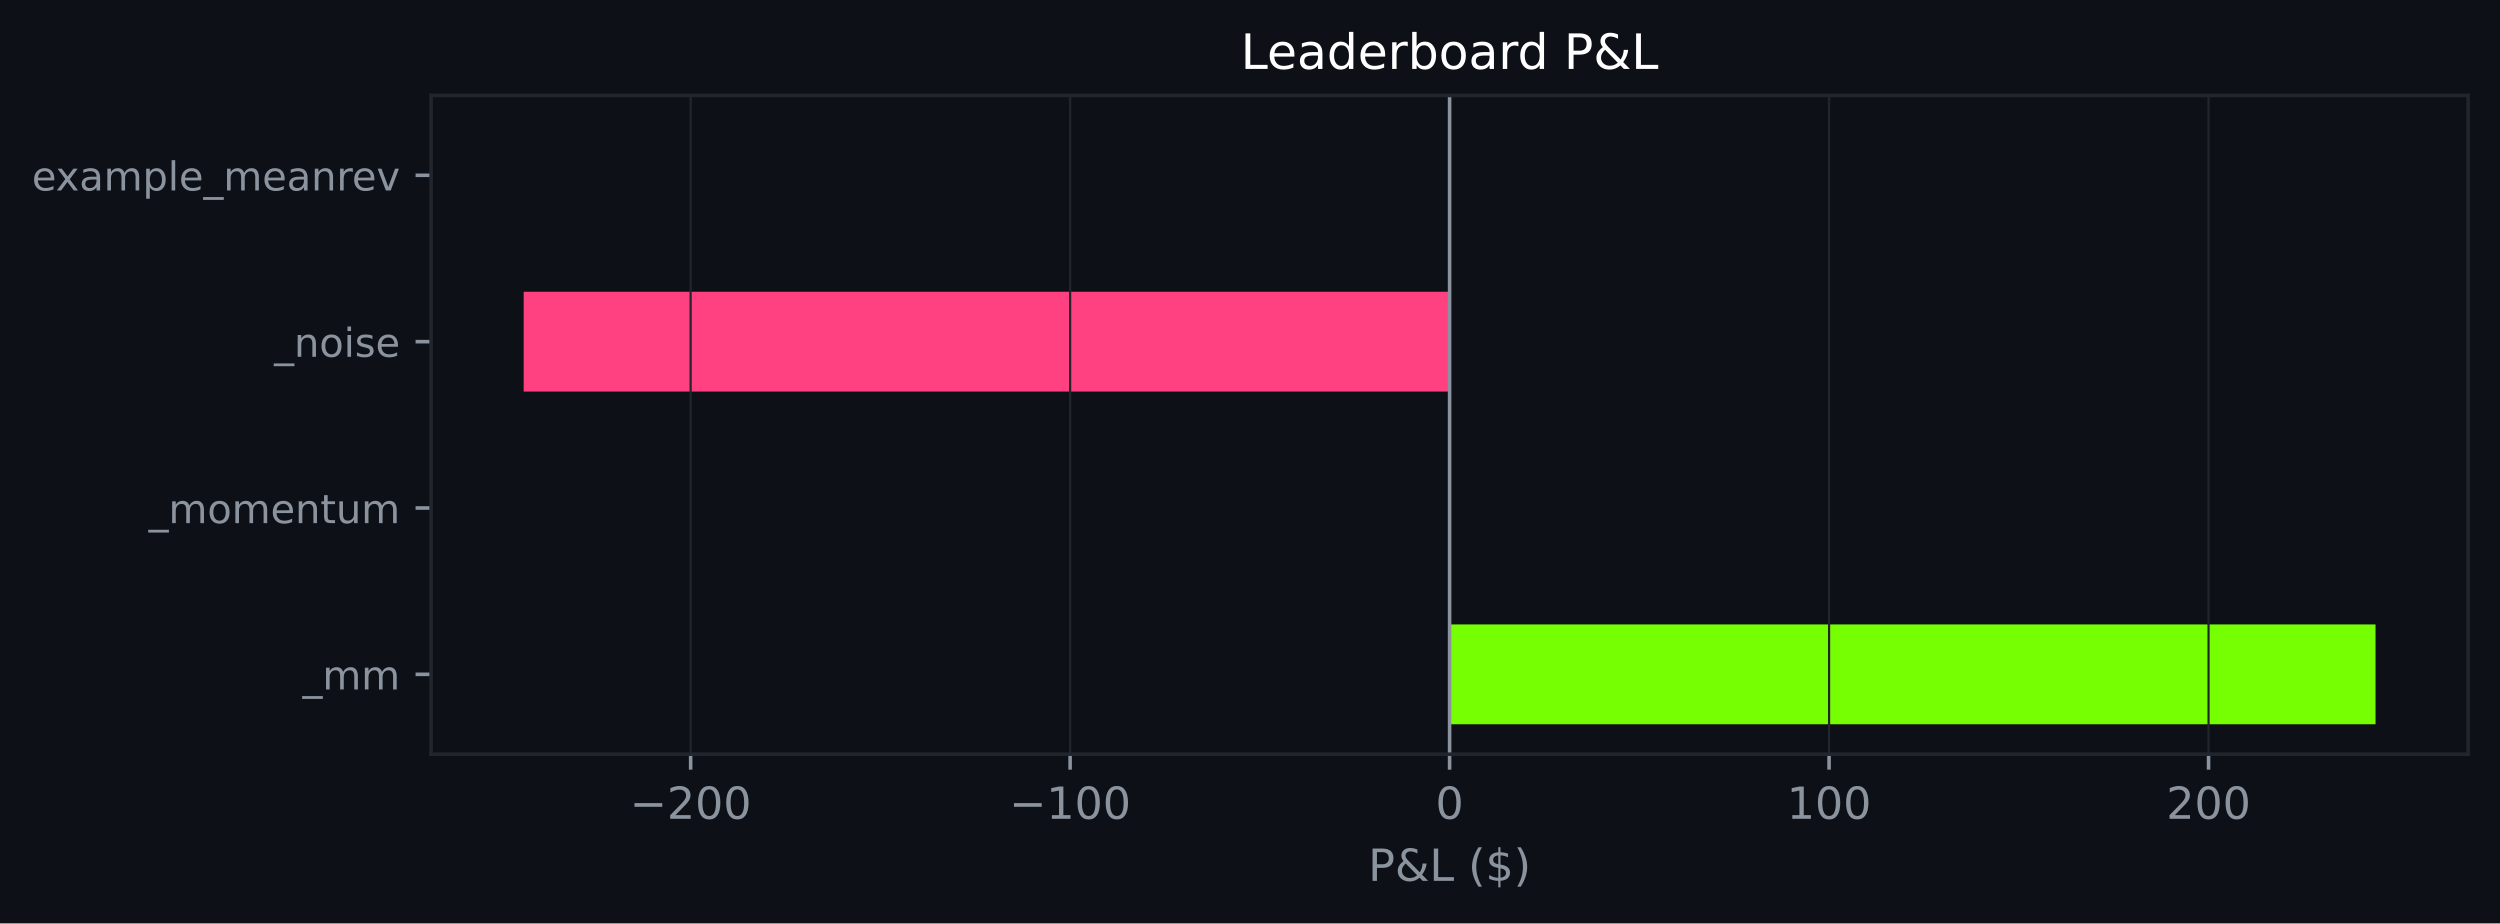
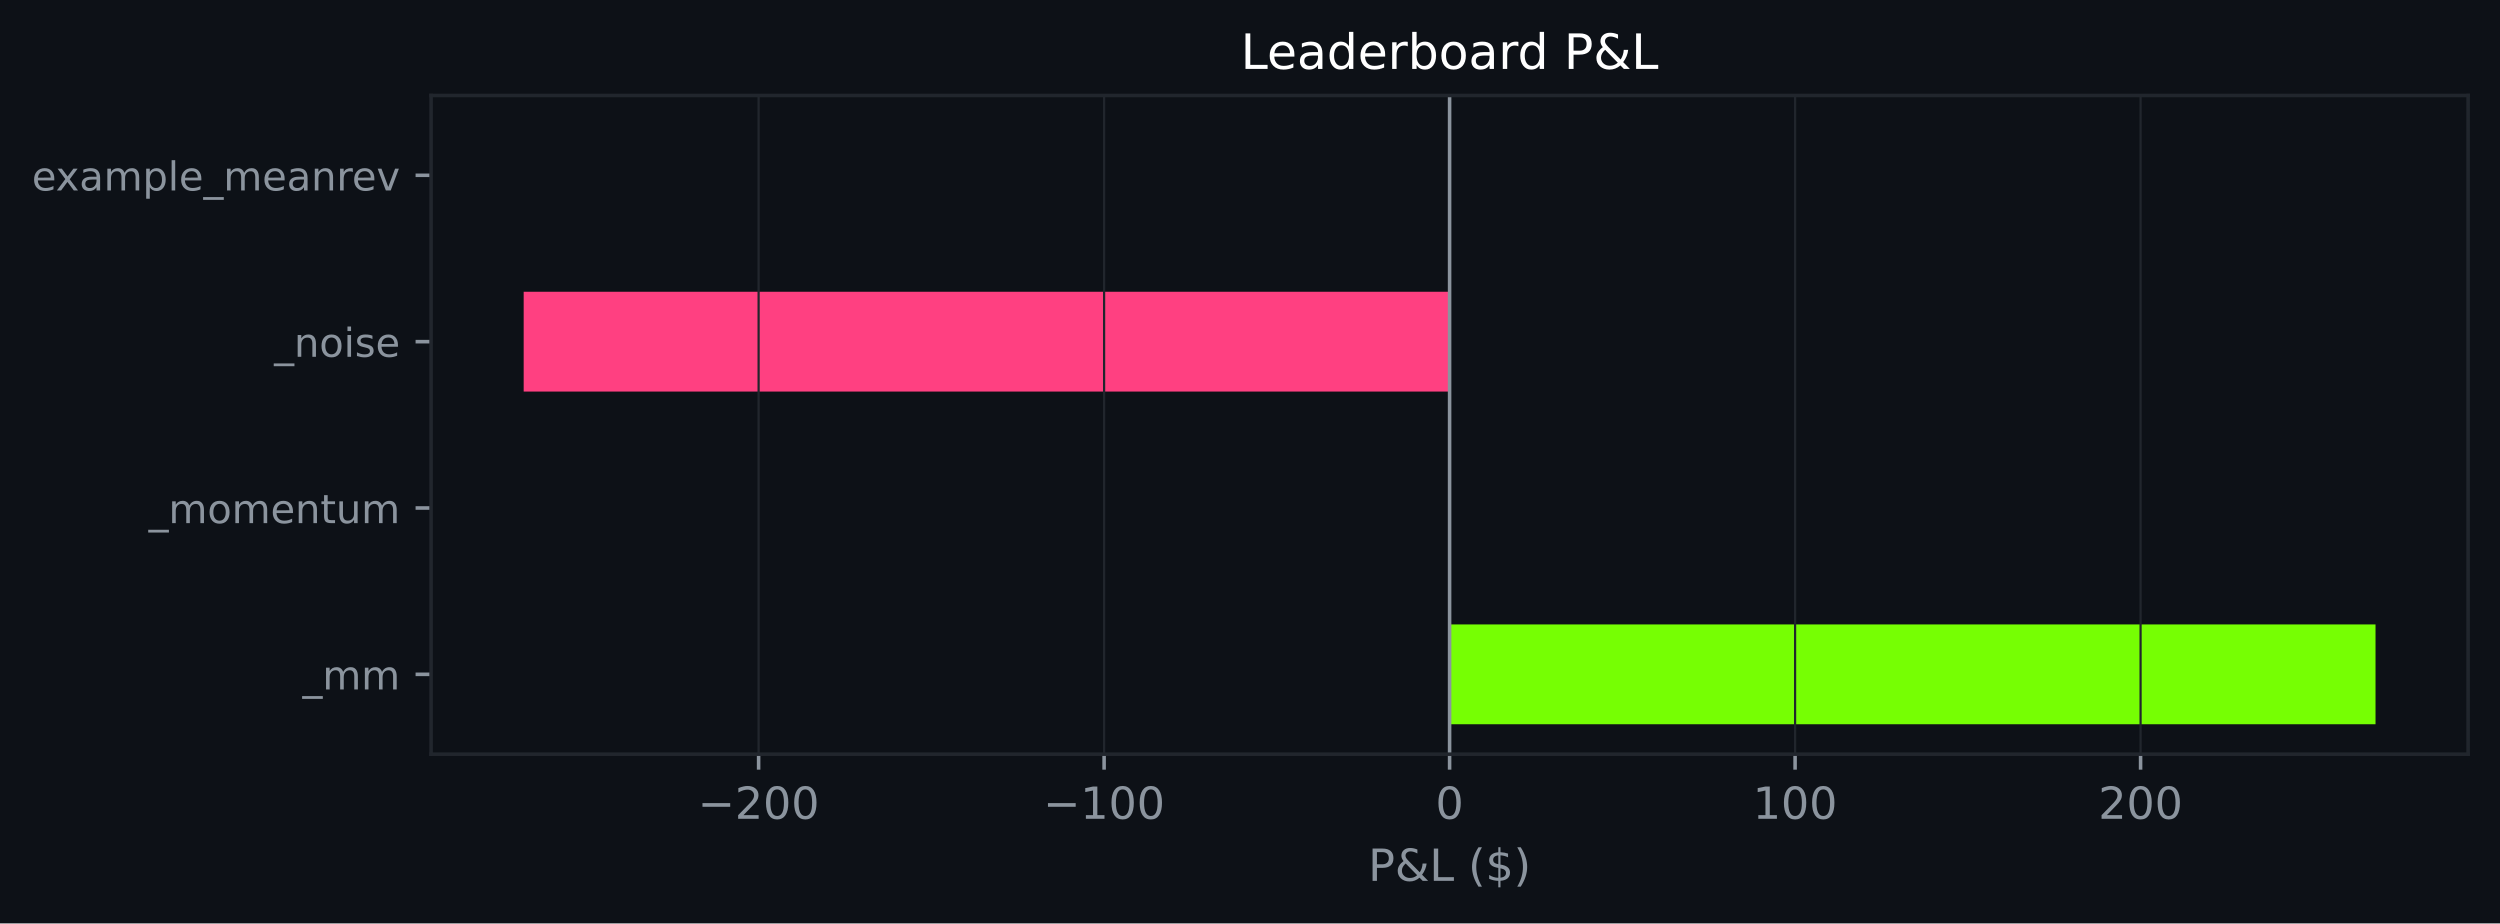
<svg xmlns="http://www.w3.org/2000/svg" xmlns:xlink="http://www.w3.org/1999/xlink" width="564.45pt" height="208.479pt" viewBox="0 0 564.45 208.479" version="1.1">
  <defs>
    <style type="text/css">*{stroke-linejoin: round; stroke-linecap: butt}</style>
  </defs>
  <g id="figure_1">
    <g id="patch_1">
      <path d="M 0 208.479  L 564.45 208.479  L 564.45 0  L 0 0  z " style="fill: #0d1117" />
    </g>
    <g id="axes_1">
      <g id="patch_2">
        <path d="M 97.33 170.279  L 557.25 170.279  L 557.25 21.558  L 97.33 21.558  z " style="fill: #0d1117" />
      </g>
      <g id="patch_3">
-         <path d="M 327.29 163.519  L 536.345 163.519  L 536.345 140.985  L 327.29 140.985  z " clip-path="url(#p3aa090c8e3)" style="fill: #76ff03" />
+         <path d="M 327.29 163.519  L 536.345 163.519  L 536.345 140.985  L 327.29 140.985  z " clip-path="url(#p7fc73b488f)" style="fill: #76ff03" />
      </g>
      <g id="patch_4">
-         <path d="M 327.29 125.963  L 327.29 125.963  L 327.29 103.43  L 327.29 103.43  z " clip-path="url(#p3aa090c8e3)" style="fill: #76ff03" />
+         <path d="M 327.29 125.963  L 327.29 125.963  L 327.29 103.43  L 327.29 103.43  z " clip-path="url(#p7fc73b488f)" style="fill: #76ff03" />
      </g>
      <g id="patch_5">
-         <path d="M 327.29 88.407  L 118.236 88.407  L 118.236 65.874  L 327.29 65.874  z " clip-path="url(#p3aa090c8e3)" style="fill: #ff4081" />
+         <path d="M 327.29 88.407  L 118.236 88.407  L 118.236 65.874  L 327.29 65.874  z " clip-path="url(#p7fc73b488f)" style="fill: #ff4081" />
      </g>
      <g id="patch_6">
-         <path d="M 327.29 50.852  L 327.29 50.852  L 327.29 28.318  L 327.29 28.318  z " clip-path="url(#p3aa090c8e3)" style="fill: #76ff03" />
+         <path d="M 327.29 50.852  L 327.29 50.852  L 327.29 28.318  L 327.29 28.318  z " clip-path="url(#p7fc73b488f)" style="fill: #76ff03" />
      </g>
      <g id="matplotlib.axis_1">
        <g id="xtick_1">
          <g id="line2d_1">
-             <path d="M 155.934 170.279  L 155.934 21.558  " clip-path="url(#p3aa090c8e3)" style="fill: none; stroke: #21262d; stroke-width: 0.5; stroke-linecap: square" />
+             <path d="M 171.28 170.279  L 171.28 21.558  " clip-path="url(#p7fc73b488f)" style="fill: none; stroke: #21262d; stroke-width: 0.5; stroke-linecap: square" />
          </g>
          <g id="line2d_2">
            <defs>
-               <path id="mb84b45d178" d="M 0 0  L 0 3.5  " style="stroke: #8b949e; stroke-width: 0.8" />
+               <path id="m3b93b36591" d="M 0 0  L 0 3.5  " style="stroke: #8b949e; stroke-width: 0.8" />
            </defs>
            <g>
-               <use xlink:href="#mb84b45d178" x="155.934" y="170.279" style="fill: #8b949e; stroke: #8b949e; stroke-width: 0.8" />
+               <use xlink:href="#m3b93b36591" x="171.28" y="170.279" style="fill: #8b949e; stroke: #8b949e; stroke-width: 0.8" />
            </g>
          </g>
          <g id="text_1">
-             <g style="fill: #8b949e" transform="translate(142.2007 184.8762) scale(0.1 -0.1)">
+             <g style="fill: #8b949e" transform="translate(157.546 184.8762) scale(0.1 -0.1)">
              <defs>
                <path id="DejaVuSans-c9c" d="M 678 2272  L 4684 2272  L 4684 1741  L 678 1741  L 678 2272  z " transform="scale(0.015625)" />
                <path id="DejaVuSans-15" d="M 1228 531  L 3431 531  L 3431 0  L 469 0  L 469 531  Q 828 903 1448 1529  Q 2069 2156 2228 2338  Q 2531 2678 2651 2914  Q 2772 3150 2772 3378  Q 2772 3750 2511 3984  Q 2250 4219 1831 4219  Q 1534 4219 1204 4116  Q 875 4013 500 3803  L 500 4441  Q 881 4594 1212 4672  Q 1544 4750 1819 4750  Q 2544 4750 2975 4387  Q 3406 4025 3406 3419  Q 3406 3131 3298 2873  Q 3191 2616 2906 2266  Q 2828 2175 2409 1742  Q 1991 1309 1228 531  z " transform="scale(0.015625)" />
                <path id="DejaVuSans-13" d="M 2034 4250  Q 1547 4250 1301 3770  Q 1056 3291 1056 2328  Q 1056 1369 1301 889  Q 1547 409 2034 409  Q 2525 409 2770 889  Q 3016 1369 3016 2328  Q 3016 3291 2770 3770  Q 2525 4250 2034 4250  z M 2034 4750  Q 2819 4750 3233 4129  Q 3647 3509 3647 2328  Q 3647 1150 3233 529  Q 2819 -91 2034 -91  Q 1250 -91 836 529  Q 422 1150 422 2328  Q 422 3509 836 4129  Q 1250 4750 2034 4750  z " transform="scale(0.015625)" />
              </defs>
              <use xlink:href="#DejaVuSans-c9c" />
              <use xlink:href="#DejaVuSans-15" transform="translate(83.79688 0)" />
              <use xlink:href="#DejaVuSans-13" transform="translate(147.4219 0)" />
              <use xlink:href="#DejaVuSans-13" transform="translate(211.0469 0)" />
            </g>
          </g>
        </g>
        <g id="xtick_2">
          <g id="line2d_3">
-             <path d="M 241.612 170.279  L 241.612 21.558  " clip-path="url(#p3aa090c8e3)" style="fill: none; stroke: #21262d; stroke-width: 0.5; stroke-linecap: square" />
+             <path d="M 249.285 170.279  L 249.285 21.558  " clip-path="url(#p7fc73b488f)" style="fill: none; stroke: #21262d; stroke-width: 0.5; stroke-linecap: square" />
          </g>
          <g id="line2d_4">
            <g>
-               <use xlink:href="#mb84b45d178" x="241.612" y="170.279" style="fill: #8b949e; stroke: #8b949e; stroke-width: 0.8" />
+               <use xlink:href="#m3b93b36591" x="249.285" y="170.279" style="fill: #8b949e; stroke: #8b949e; stroke-width: 0.8" />
            </g>
          </g>
          <g id="text_2">
-             <g style="fill: #8b949e" transform="translate(227.8788 184.8762) scale(0.1 -0.1)">
+             <g style="fill: #8b949e" transform="translate(235.5514 184.8762) scale(0.1 -0.1)">
              <defs>
                <path id="DejaVuSans-14" d="M 794 531  L 1825 531  L 1825 4091  L 703 3866  L 703 4441  L 1819 4666  L 2450 4666  L 2450 531  L 3481 531  L 3481 0  L 794 0  L 794 531  z " transform="scale(0.015625)" />
              </defs>
              <use xlink:href="#DejaVuSans-c9c" />
              <use xlink:href="#DejaVuSans-14" transform="translate(83.79688 0)" />
              <use xlink:href="#DejaVuSans-13" transform="translate(147.4219 0)" />
              <use xlink:href="#DejaVuSans-13" transform="translate(211.0469 0)" />
            </g>
          </g>
        </g>
        <g id="xtick_3">
          <g id="line2d_5">
-             <path d="M 327.29 170.279  L 327.29 21.558  " clip-path="url(#p3aa090c8e3)" style="fill: none; stroke: #21262d; stroke-width: 0.5; stroke-linecap: square" />
+             <path d="M 327.29 170.279  L 327.29 21.558  " clip-path="url(#p7fc73b488f)" style="fill: none; stroke: #21262d; stroke-width: 0.5; stroke-linecap: square" />
          </g>
          <g id="line2d_6">
            <g>
-               <use xlink:href="#mb84b45d178" x="327.29" y="170.279" style="fill: #8b949e; stroke: #8b949e; stroke-width: 0.8" />
+               <use xlink:href="#m3b93b36591" x="327.29" y="170.279" style="fill: #8b949e; stroke: #8b949e; stroke-width: 0.8" />
            </g>
          </g>
          <g id="text_3">
            <g style="fill: #8b949e" transform="translate(324.1092 184.8762) scale(0.1 -0.1)">
              <use xlink:href="#DejaVuSans-13" />
            </g>
          </g>
        </g>
        <g id="xtick_4">
          <g id="line2d_7">
-             <path d="M 412.969 170.279  L 412.969 21.558  " clip-path="url(#p3aa090c8e3)" style="fill: none; stroke: #21262d; stroke-width: 0.5; stroke-linecap: square" />
+             <path d="M 405.296 170.279  L 405.296 21.558  " clip-path="url(#p7fc73b488f)" style="fill: none; stroke: #21262d; stroke-width: 0.5; stroke-linecap: square" />
          </g>
          <g id="line2d_8">
            <g>
-               <use xlink:href="#mb84b45d178" x="412.969" y="170.279" style="fill: #8b949e; stroke: #8b949e; stroke-width: 0.8" />
+               <use xlink:href="#m3b93b36591" x="405.296" y="170.279" style="fill: #8b949e; stroke: #8b949e; stroke-width: 0.8" />
            </g>
          </g>
          <g id="text_4">
-             <g style="fill: #8b949e" transform="translate(403.4248 184.8762) scale(0.1 -0.1)">
+             <g style="fill: #8b949e" transform="translate(395.7521 184.8762) scale(0.1 -0.1)">
              <use xlink:href="#DejaVuSans-14" />
              <use xlink:href="#DejaVuSans-13" transform="translate(63.625 0)" />
              <use xlink:href="#DejaVuSans-13" transform="translate(127.25 0)" />
            </g>
          </g>
        </g>
        <g id="xtick_5">
          <g id="line2d_9">
-             <path d="M 498.647 170.279  L 498.647 21.558  " clip-path="url(#p3aa090c8e3)" style="fill: none; stroke: #21262d; stroke-width: 0.5; stroke-linecap: square" />
+             <path d="M 483.301 170.279  L 483.301 21.558  " clip-path="url(#p7fc73b488f)" style="fill: none; stroke: #21262d; stroke-width: 0.5; stroke-linecap: square" />
          </g>
          <g id="line2d_10">
            <g>
-               <use xlink:href="#mb84b45d178" x="498.647" y="170.279" style="fill: #8b949e; stroke: #8b949e; stroke-width: 0.8" />
+               <use xlink:href="#m3b93b36591" x="483.301" y="170.279" style="fill: #8b949e; stroke: #8b949e; stroke-width: 0.8" />
            </g>
          </g>
          <g id="text_5">
-             <g style="fill: #8b949e" transform="translate(489.1029 184.8762) scale(0.1 -0.1)">
+             <g style="fill: #8b949e" transform="translate(473.7576 184.8762) scale(0.1 -0.1)">
              <use xlink:href="#DejaVuSans-15" />
              <use xlink:href="#DejaVuSans-13" transform="translate(63.625 0)" />
              <use xlink:href="#DejaVuSans-13" transform="translate(127.25 0)" />
            </g>
          </g>
        </g>
        <g id="text_6">
          <g style="fill: #8b949e" transform="translate(308.9186 198.877) scale(0.1 -0.1)">
            <defs>
              <path id="DejaVuSans-33" d="M 1259 4147  L 1259 2394  L 2053 2394  Q 2494 2394 2734 2622  Q 2975 2850 2975 3272  Q 2975 3691 2734 3919  Q 2494 4147 2053 4147  L 1259 4147  z M 628 4666  L 2053 4666  Q 2838 4666 3239 4311  Q 3641 3956 3641 3272  Q 3641 2581 3239 2228  Q 2838 1875 2053 1875  L 1259 1875  L 1259 0  L 628 0  L 628 4666  z " transform="scale(0.015625)" />
              <path id="DejaVuSans-9" d="M 1556 2509  Q 1272 2256 1139 2004  Q 1006 1753 1006 1478  Q 1006 1022 1337 719  Q 1669 416 2169 416  Q 2466 416 2725 514  Q 2984 613 3213 813  L 1556 2509  z M 1997 2859  L 3584 1234  Q 3769 1513 3872 1830  Q 3975 2147 3994 2503  L 4575 2503  Q 4538 2091 4375 1687  Q 4213 1284 3922 891  L 4794 0  L 4006 0  L 3559 459  Q 3234 181 2878 45  Q 2522 -91 2113 -91  Q 1359 -91 881 339  Q 403 769 403 1441  Q 403 1841 612 2192  Q 822 2544 1241 2853  Q 1091 3050 1012 3245  Q 934 3441 934 3628  Q 934 4134 1281 4442  Q 1628 4750 2203 4750  Q 2463 4750 2720 4694  Q 2978 4638 3244 4525  L 3244 3956  Q 2972 4103 2725 4179  Q 2478 4256 2266 4256  Q 1938 4256 1733 4082  Q 1528 3909 1528 3634  Q 1528 3475 1620 3314  Q 1713 3153 1997 2859  z " transform="scale(0.015625)" />
              <path id="DejaVuSans-2f" d="M 628 4666  L 1259 4666  L 1259 531  L 3531 531  L 3531 0  L 628 0  L 628 4666  z " transform="scale(0.015625)" />
              <path id="DejaVuSans-3" transform="scale(0.015625)" />
              <path id="DejaVuSans-b" d="M 1984 4856  Q 1566 4138 1362 3434  Q 1159 2731 1159 2009  Q 1159 1288 1364 580  Q 1569 -128 1984 -844  L 1484 -844  Q 1016 -109 783 600  Q 550 1309 550 2009  Q 550 2706 781 3412  Q 1013 4119 1484 4856  L 1984 4856  z " transform="scale(0.015625)" />
              <path id="DejaVuSans-7" d="M 2163 -941  L 1850 -941  L 1847 0  Q 1519 6 1191 76  Q 863 147 531 288  L 531 850  Q 850 650 1176 548  Q 1503 447 1850 444  L 1850 1869  Q 1159 1981 845 2250  Q 531 2519 531 2988  Q 531 3497 872 3790  Q 1213 4084 1850 4128  L 1850 4863  L 2163 4863  L 2163 4138  Q 2453 4125 2725 4076  Q 2997 4028 3256 3944  L 3256 3397  Q 2997 3528 2723 3600  Q 2450 3672 2163 3684  L 2163 2350  Q 2872 2241 3206 1959  Q 3541 1678 3541 1191  Q 3541 663 3186 358  Q 2831 53 2163 6  L 2163 -941  z M 1850 2406  L 1850 3688  Q 1488 3647 1297 3481  Q 1106 3316 1106 3041  Q 1106 2772 1282 2622  Q 1459 2472 1850 2406  z M 2163 1806  L 2163 453  Q 2559 506 2761 678  Q 2963 850 2963 1131  Q 2963 1406 2770 1568  Q 2578 1731 2163 1806  z " transform="scale(0.015625)" />
              <path id="DejaVuSans-c" d="M 513 4856  L 1013 4856  Q 1481 4119 1714 3412  Q 1947 2706 1947 2009  Q 1947 1309 1714 600  Q 1481 -109 1013 -844  L 513 -844  Q 928 -128 1133 580  Q 1338 1288 1338 2009  Q 1338 2731 1133 3434  Q 928 4138 513 4856  z " transform="scale(0.015625)" />
            </defs>
            <use xlink:href="#DejaVuSans-33" />
            <use xlink:href="#DejaVuSans-9" transform="translate(60.29688 0)" />
            <use xlink:href="#DejaVuSans-2f" transform="translate(138.2812 0)" />
            <use xlink:href="#DejaVuSans-3" transform="translate(194 0)" />
            <use xlink:href="#DejaVuSans-b" transform="translate(225.7812 0)" />
            <use xlink:href="#DejaVuSans-7" transform="translate(264.7969 0)" />
            <use xlink:href="#DejaVuSans-c" transform="translate(328.4219 0)" />
          </g>
        </g>
      </g>
      <g id="matplotlib.axis_2">
        <g id="ytick_1">
          <g id="line2d_11">
            <defs>
-               <path id="m17c66e383b" d="M 0 0  L -3.5 0  " style="stroke: #8b949e; stroke-width: 0.8" />
+               <path id="m9989f6254d" d="M 0 0  L -3.5 0  " style="stroke: #8b949e; stroke-width: 0.8" />
            </defs>
            <g>
-               <use xlink:href="#m17c66e383b" x="97.33" y="152.252" style="fill: #8b949e; stroke: #8b949e; stroke-width: 0.8" />
+               <use xlink:href="#m9989f6254d" x="97.33" y="152.252" style="fill: #8b949e; stroke: #8b949e; stroke-width: 0.8" />
            </g>
          </g>
          <g id="text_7">
            <g style="fill: #8b949e" transform="translate(68.29734 155.6708) scale(0.09 -0.09)">
              <defs>
                <path id="DejaVuSans-42" d="M 3263 -1063  L 3263 -1509  L -63 -1509  L -63 -1063  L 3263 -1063  z " transform="scale(0.015625)" />
                <path id="DejaVuSans-50" d="M 3328 2828  Q 3544 3216 3844 3400  Q 4144 3584 4550 3584  Q 5097 3584 5394 3201  Q 5691 2819 5691 2113  L 5691 0  L 5113 0  L 5113 2094  Q 5113 2597 4934 2840  Q 4756 3084 4391 3084  Q 3944 3084 3684 2787  Q 3425 2491 3425 1978  L 3425 0  L 2847 0  L 2847 2094  Q 2847 2600 2669 2842  Q 2491 3084 2119 3084  Q 1678 3084 1418 2786  Q 1159 2488 1159 1978  L 1159 0  L 581 0  L 581 3500  L 1159 3500  L 1159 2956  Q 1356 3278 1631 3431  Q 1906 3584 2284 3584  Q 2666 3584 2933 3390  Q 3200 3197 3328 2828  z " transform="scale(0.015625)" />
              </defs>
              <use xlink:href="#DejaVuSans-42" />
              <use xlink:href="#DejaVuSans-50" transform="translate(50 0)" />
              <use xlink:href="#DejaVuSans-50" transform="translate(147.4062 0)" />
            </g>
          </g>
        </g>
        <g id="ytick_2">
          <g id="line2d_12">
            <g>
-               <use xlink:href="#m17c66e383b" x="97.33" y="114.696" style="fill: #8b949e; stroke: #8b949e; stroke-width: 0.8" />
+               <use xlink:href="#m9989f6254d" x="97.33" y="114.696" style="fill: #8b949e; stroke: #8b949e; stroke-width: 0.8" />
            </g>
          </g>
          <g id="text_8">
            <g style="fill: #8b949e" transform="translate(33.55031 118.1152) scale(0.09 -0.09)">
              <defs>
                <path id="DejaVuSans-52" d="M 1959 3097  Q 1497 3097 1228 2736  Q 959 2375 959 1747  Q 959 1119 1226 758  Q 1494 397 1959 397  Q 2419 397 2687 759  Q 2956 1122 2956 1747  Q 2956 2369 2687 2733  Q 2419 3097 1959 3097  z M 1959 3584  Q 2709 3584 3137 3096  Q 3566 2609 3566 1747  Q 3566 888 3137 398  Q 2709 -91 1959 -91  Q 1206 -91 779 398  Q 353 888 353 1747  Q 353 2609 779 3096  Q 1206 3584 1959 3584  z " transform="scale(0.015625)" />
                <path id="DejaVuSans-48" d="M 3597 1894  L 3597 1613  L 953 1613  Q 991 1019 1311 708  Q 1631 397 2203 397  Q 2534 397 2845 478  Q 3156 559 3463 722  L 3463 178  Q 3153 47 2828 -22  Q 2503 -91 2169 -91  Q 1331 -91 842 396  Q 353 884 353 1716  Q 353 2575 817 3079  Q 1281 3584 2069 3584  Q 2775 3584 3186 3129  Q 3597 2675 3597 1894  z M 3022 2063  Q 3016 2534 2758 2815  Q 2500 3097 2075 3097  Q 1594 3097 1305 2825  Q 1016 2553 972 2059  L 3022 2063  z " transform="scale(0.015625)" />
                <path id="DejaVuSans-51" d="M 3513 2113  L 3513 0  L 2938 0  L 2938 2094  Q 2938 2591 2744 2837  Q 2550 3084 2163 3084  Q 1697 3084 1428 2787  Q 1159 2491 1159 1978  L 1159 0  L 581 0  L 581 3500  L 1159 3500  L 1159 2956  Q 1366 3272 1645 3428  Q 1925 3584 2291 3584  Q 2894 3584 3203 3211  Q 3513 2838 3513 2113  z " transform="scale(0.015625)" />
                <path id="DejaVuSans-57" d="M 1172 4494  L 1172 3500  L 2356 3500  L 2356 3053  L 1172 3053  L 1172 1153  Q 1172 725 1289 603  Q 1406 481 1766 481  L 2356 481  L 2356 0  L 1766 0  Q 1100 0 847 248  Q 594 497 594 1153  L 594 3053  L 172 3053  L 172 3500  L 594 3500  L 594 4494  L 1172 4494  z " transform="scale(0.015625)" />
                <path id="DejaVuSans-58" d="M 544 1381  L 544 3500  L 1119 3500  L 1119 1403  Q 1119 906 1312 657  Q 1506 409 1894 409  Q 2359 409 2629 706  Q 2900 1003 2900 1516  L 2900 3500  L 3475 3500  L 3475 0  L 2900 0  L 2900 538  Q 2691 219 2414 64  Q 2138 -91 1772 -91  Q 1169 -91 856 284  Q 544 659 544 1381  z M 1991 3584  L 1991 3584  z " transform="scale(0.015625)" />
              </defs>
              <use xlink:href="#DejaVuSans-42" />
              <use xlink:href="#DejaVuSans-50" transform="translate(50 0)" />
              <use xlink:href="#DejaVuSans-52" transform="translate(147.4062 0)" />
              <use xlink:href="#DejaVuSans-50" transform="translate(208.5938 0)" />
              <use xlink:href="#DejaVuSans-48" transform="translate(306 0)" />
              <use xlink:href="#DejaVuSans-51" transform="translate(367.5312 0)" />
              <use xlink:href="#DejaVuSans-57" transform="translate(430.9062 0)" />
              <use xlink:href="#DejaVuSans-58" transform="translate(470.1094 0)" />
              <use xlink:href="#DejaVuSans-50" transform="translate(533.4844 0)" />
            </g>
          </g>
        </g>
        <g id="ytick_3">
          <g id="line2d_13">
            <g>
-               <use xlink:href="#m17c66e383b" x="97.33" y="77.141" style="fill: #8b949e; stroke: #8b949e; stroke-width: 0.8" />
+               <use xlink:href="#m9989f6254d" x="97.33" y="77.141" style="fill: #8b949e; stroke: #8b949e; stroke-width: 0.8" />
            </g>
          </g>
          <g id="text_9">
            <g style="fill: #8b949e" transform="translate(61.89328 80.55989) scale(0.09 -0.09)">
              <defs>
                <path id="DejaVuSans-4c" d="M 603 3500  L 1178 3500  L 1178 0  L 603 0  L 603 3500  z M 603 4863  L 1178 4863  L 1178 4134  L 603 4134  L 603 4863  z " transform="scale(0.015625)" />
                <path id="DejaVuSans-56" d="M 2834 3397  L 2834 2853  Q 2591 2978 2328 3040  Q 2066 3103 1784 3103  Q 1356 3103 1142 2972  Q 928 2841 928 2578  Q 928 2378 1081 2264  Q 1234 2150 1697 2047  L 1894 2003  Q 2506 1872 2764 1633  Q 3022 1394 3022 966  Q 3022 478 2636 193  Q 2250 -91 1575 -91  Q 1294 -91 989 -36  Q 684 19 347 128  L 347 722  Q 666 556 975 473  Q 1284 391 1588 391  Q 1994 391 2212 530  Q 2431 669 2431 922  Q 2431 1156 2273 1281  Q 2116 1406 1581 1522  L 1381 1569  Q 847 1681 609 1914  Q 372 2147 372 2553  Q 372 3047 722 3315  Q 1072 3584 1716 3584  Q 2034 3584 2315 3537  Q 2597 3491 2834 3397  z " transform="scale(0.015625)" />
              </defs>
              <use xlink:href="#DejaVuSans-42" />
              <use xlink:href="#DejaVuSans-51" transform="translate(50 0)" />
              <use xlink:href="#DejaVuSans-52" transform="translate(113.375 0)" />
              <use xlink:href="#DejaVuSans-4c" transform="translate(174.5625 0)" />
              <use xlink:href="#DejaVuSans-56" transform="translate(202.3438 0)" />
              <use xlink:href="#DejaVuSans-48" transform="translate(254.4375 0)" />
            </g>
          </g>
        </g>
        <g id="ytick_4">
          <g id="line2d_14">
            <g>
-               <use xlink:href="#m17c66e383b" x="97.33" y="39.585" style="fill: #8b949e; stroke: #8b949e; stroke-width: 0.8" />
+               <use xlink:href="#m9989f6254d" x="97.33" y="39.585" style="fill: #8b949e; stroke: #8b949e; stroke-width: 0.8" />
            </g>
          </g>
          <g id="text_10">
            <g style="fill: #8b949e" transform="translate(7.2 43.00427) scale(0.09 -0.09)">
              <defs>
                <path id="DejaVuSans-5b" d="M 3513 3500  L 2247 1797  L 3578 0  L 2900 0  L 1881 1375  L 863 0  L 184 0  L 1544 1831  L 300 3500  L 978 3500  L 1906 2253  L 2834 3500  L 3513 3500  z " transform="scale(0.015625)" />
                <path id="DejaVuSans-44" d="M 2194 1759  Q 1497 1759 1228 1600  Q 959 1441 959 1056  Q 959 750 1161 570  Q 1363 391 1709 391  Q 2188 391 2477 730  Q 2766 1069 2766 1631  L 2766 1759  L 2194 1759  z M 3341 1997  L 3341 0  L 2766 0  L 2766 531  Q 2569 213 2275 61  Q 1981 -91 1556 -91  Q 1019 -91 701 211  Q 384 513 384 1019  Q 384 1609 779 1909  Q 1175 2209 1959 2209  L 2766 2209  L 2766 2266  Q 2766 2663 2505 2880  Q 2244 3097 1772 3097  Q 1472 3097 1187 3025  Q 903 2953 641 2809  L 641 3341  Q 956 3463 1253 3523  Q 1550 3584 1831 3584  Q 2591 3584 2966 3190  Q 3341 2797 3341 1997  z " transform="scale(0.015625)" />
                <path id="DejaVuSans-53" d="M 1159 525  L 1159 -1331  L 581 -1331  L 581 3500  L 1159 3500  L 1159 2969  Q 1341 3281 1617 3432  Q 1894 3584 2278 3584  Q 2916 3584 3314 3078  Q 3713 2572 3713 1747  Q 3713 922 3314 415  Q 2916 -91 2278 -91  Q 1894 -91 1617 61  Q 1341 213 1159 525  z M 3116 1747  Q 3116 2381 2855 2742  Q 2594 3103 2138 3103  Q 1681 3103 1420 2742  Q 1159 2381 1159 1747  Q 1159 1113 1420 752  Q 1681 391 2138 391  Q 2594 391 2855 752  Q 3116 1113 3116 1747  z " transform="scale(0.015625)" />
                <path id="DejaVuSans-4f" d="M 603 4863  L 1178 4863  L 1178 0  L 603 0  L 603 4863  z " transform="scale(0.015625)" />
                <path id="DejaVuSans-55" d="M 2631 2963  Q 2534 3019 2420 3045  Q 2306 3072 2169 3072  Q 1681 3072 1420 2755  Q 1159 2438 1159 1844  L 1159 0  L 581 0  L 581 3500  L 1159 3500  L 1159 2956  Q 1341 3275 1631 3429  Q 1922 3584 2338 3584  Q 2397 3584 2469 3576  Q 2541 3569 2628 3553  L 2631 2963  z " transform="scale(0.015625)" />
                <path id="DejaVuSans-59" d="M 191 3500  L 800 3500  L 1894 563  L 2988 3500  L 3597 3500  L 2284 0  L 1503 0  L 191 3500  z " transform="scale(0.015625)" />
              </defs>
              <use xlink:href="#DejaVuSans-48" />
              <use xlink:href="#DejaVuSans-5b" transform="translate(59.78125 0)" />
              <use xlink:href="#DejaVuSans-44" transform="translate(118.9688 0)" />
              <use xlink:href="#DejaVuSans-50" transform="translate(180.25 0)" />
              <use xlink:href="#DejaVuSans-53" transform="translate(277.6562 0)" />
              <use xlink:href="#DejaVuSans-4f" transform="translate(341.1406 0)" />
              <use xlink:href="#DejaVuSans-48" transform="translate(368.9219 0)" />
              <use xlink:href="#DejaVuSans-42" transform="translate(430.4531 0)" />
              <use xlink:href="#DejaVuSans-50" transform="translate(480.4531 0)" />
              <use xlink:href="#DejaVuSans-48" transform="translate(577.8594 0)" />
              <use xlink:href="#DejaVuSans-44" transform="translate(639.3906 0)" />
              <use xlink:href="#DejaVuSans-51" transform="translate(700.6719 0)" />
              <use xlink:href="#DejaVuSans-55" transform="translate(764.0469 0)" />
              <use xlink:href="#DejaVuSans-48" transform="translate(802.9531 0)" />
              <use xlink:href="#DejaVuSans-59" transform="translate(864.4844 0)" />
            </g>
          </g>
        </g>
      </g>
      <g id="line2d_15">
-         <path d="M 327.29 170.279  L 327.29 21.558  " clip-path="url(#p3aa090c8e3)" style="fill: none; stroke: #8b949e; stroke-width: 0.8; stroke-linecap: square" />
+         <path d="M 327.29 170.279  L 327.29 21.558  " clip-path="url(#p7fc73b488f)" style="fill: none; stroke: #8b949e; stroke-width: 0.8; stroke-linecap: square" />
      </g>
      <g id="patch_7">
        <path d="M 97.33 170.279  L 97.33 21.558  " style="fill: none; stroke: #21262d; stroke-width: 0.8; stroke-linejoin: miter; stroke-linecap: square" />
      </g>
      <g id="patch_8">
        <path d="M 557.25 170.279  L 557.25 21.558  " style="fill: none; stroke: #21262d; stroke-width: 0.8; stroke-linejoin: miter; stroke-linecap: square" />
      </g>
      <g id="patch_9">
        <path d="M 97.33 170.279  L 557.25 170.279  " style="fill: none; stroke: #21262d; stroke-width: 0.8; stroke-linejoin: miter; stroke-linecap: square" />
      </g>
      <g id="patch_10">
        <path d="M 97.33 21.558  L 557.25 21.558  " style="fill: none; stroke: #21262d; stroke-width: 0.8; stroke-linejoin: miter; stroke-linecap: square" />
      </g>
      <g id="text_11">
        <g style="fill: #ffffff" transform="translate(280.1288 15.55828) scale(0.11 -0.11)">
          <defs>
            <path id="DejaVuSans-47" d="M 2906 2969  L 2906 4863  L 3481 4863  L 3481 0  L 2906 0  L 2906 525  Q 2725 213 2448 61  Q 2172 -91 1784 -91  Q 1150 -91 751 415  Q 353 922 353 1747  Q 353 2572 751 3078  Q 1150 3584 1784 3584  Q 2172 3584 2448 3432  Q 2725 3281 2906 2969  z M 947 1747  Q 947 1113 1208 752  Q 1469 391 1925 391  Q 2381 391 2643 752  Q 2906 1113 2906 1747  Q 2906 2381 2643 2742  Q 2381 3103 1925 3103  Q 1469 3103 1208 2742  Q 947 2381 947 1747  z " transform="scale(0.015625)" />
            <path id="DejaVuSans-45" d="M 3116 1747  Q 3116 2381 2855 2742  Q 2594 3103 2138 3103  Q 1681 3103 1420 2742  Q 1159 2381 1159 1747  Q 1159 1113 1420 752  Q 1681 391 2138 391  Q 2594 391 2855 752  Q 3116 1113 3116 1747  z M 1159 2969  Q 1341 3281 1617 3432  Q 1894 3584 2278 3584  Q 2916 3584 3314 3078  Q 3713 2572 3713 1747  Q 3713 922 3314 415  Q 2916 -91 2278 -91  Q 1894 -91 1617 61  Q 1341 213 1159 525  L 1159 0  L 581 0  L 581 4863  L 1159 4863  L 1159 2969  z " transform="scale(0.015625)" />
          </defs>
          <use xlink:href="#DejaVuSans-2f" />
          <use xlink:href="#DejaVuSans-48" transform="translate(53.96875 0)" />
          <use xlink:href="#DejaVuSans-44" transform="translate(115.5 0)" />
          <use xlink:href="#DejaVuSans-47" transform="translate(176.7812 0)" />
          <use xlink:href="#DejaVuSans-48" transform="translate(240.2656 0)" />
          <use xlink:href="#DejaVuSans-55" transform="translate(301.7969 0)" />
          <use xlink:href="#DejaVuSans-45" transform="translate(342.9062 0)" />
          <use xlink:href="#DejaVuSans-52" transform="translate(406.3906 0)" />
          <use xlink:href="#DejaVuSans-44" transform="translate(467.5781 0)" />
          <use xlink:href="#DejaVuSans-55" transform="translate(528.8594 0)" />
          <use xlink:href="#DejaVuSans-47" transform="translate(568.2188 0)" />
          <use xlink:href="#DejaVuSans-3" transform="translate(631.7031 0)" />
          <use xlink:href="#DejaVuSans-33" transform="translate(663.4844 0)" />
          <use xlink:href="#DejaVuSans-9" transform="translate(723.7812 0)" />
          <use xlink:href="#DejaVuSans-2f" transform="translate(801.7656 0)" />
        </g>
      </g>
    </g>
  </g>
  <defs>
-     <clipPath id="p3aa090c8e3">
+     <clipPath id="p7fc73b488f">
      <rect x="97.33" y="21.558" width="459.92" height="148.72" />
    </clipPath>
  </defs>
</svg>
